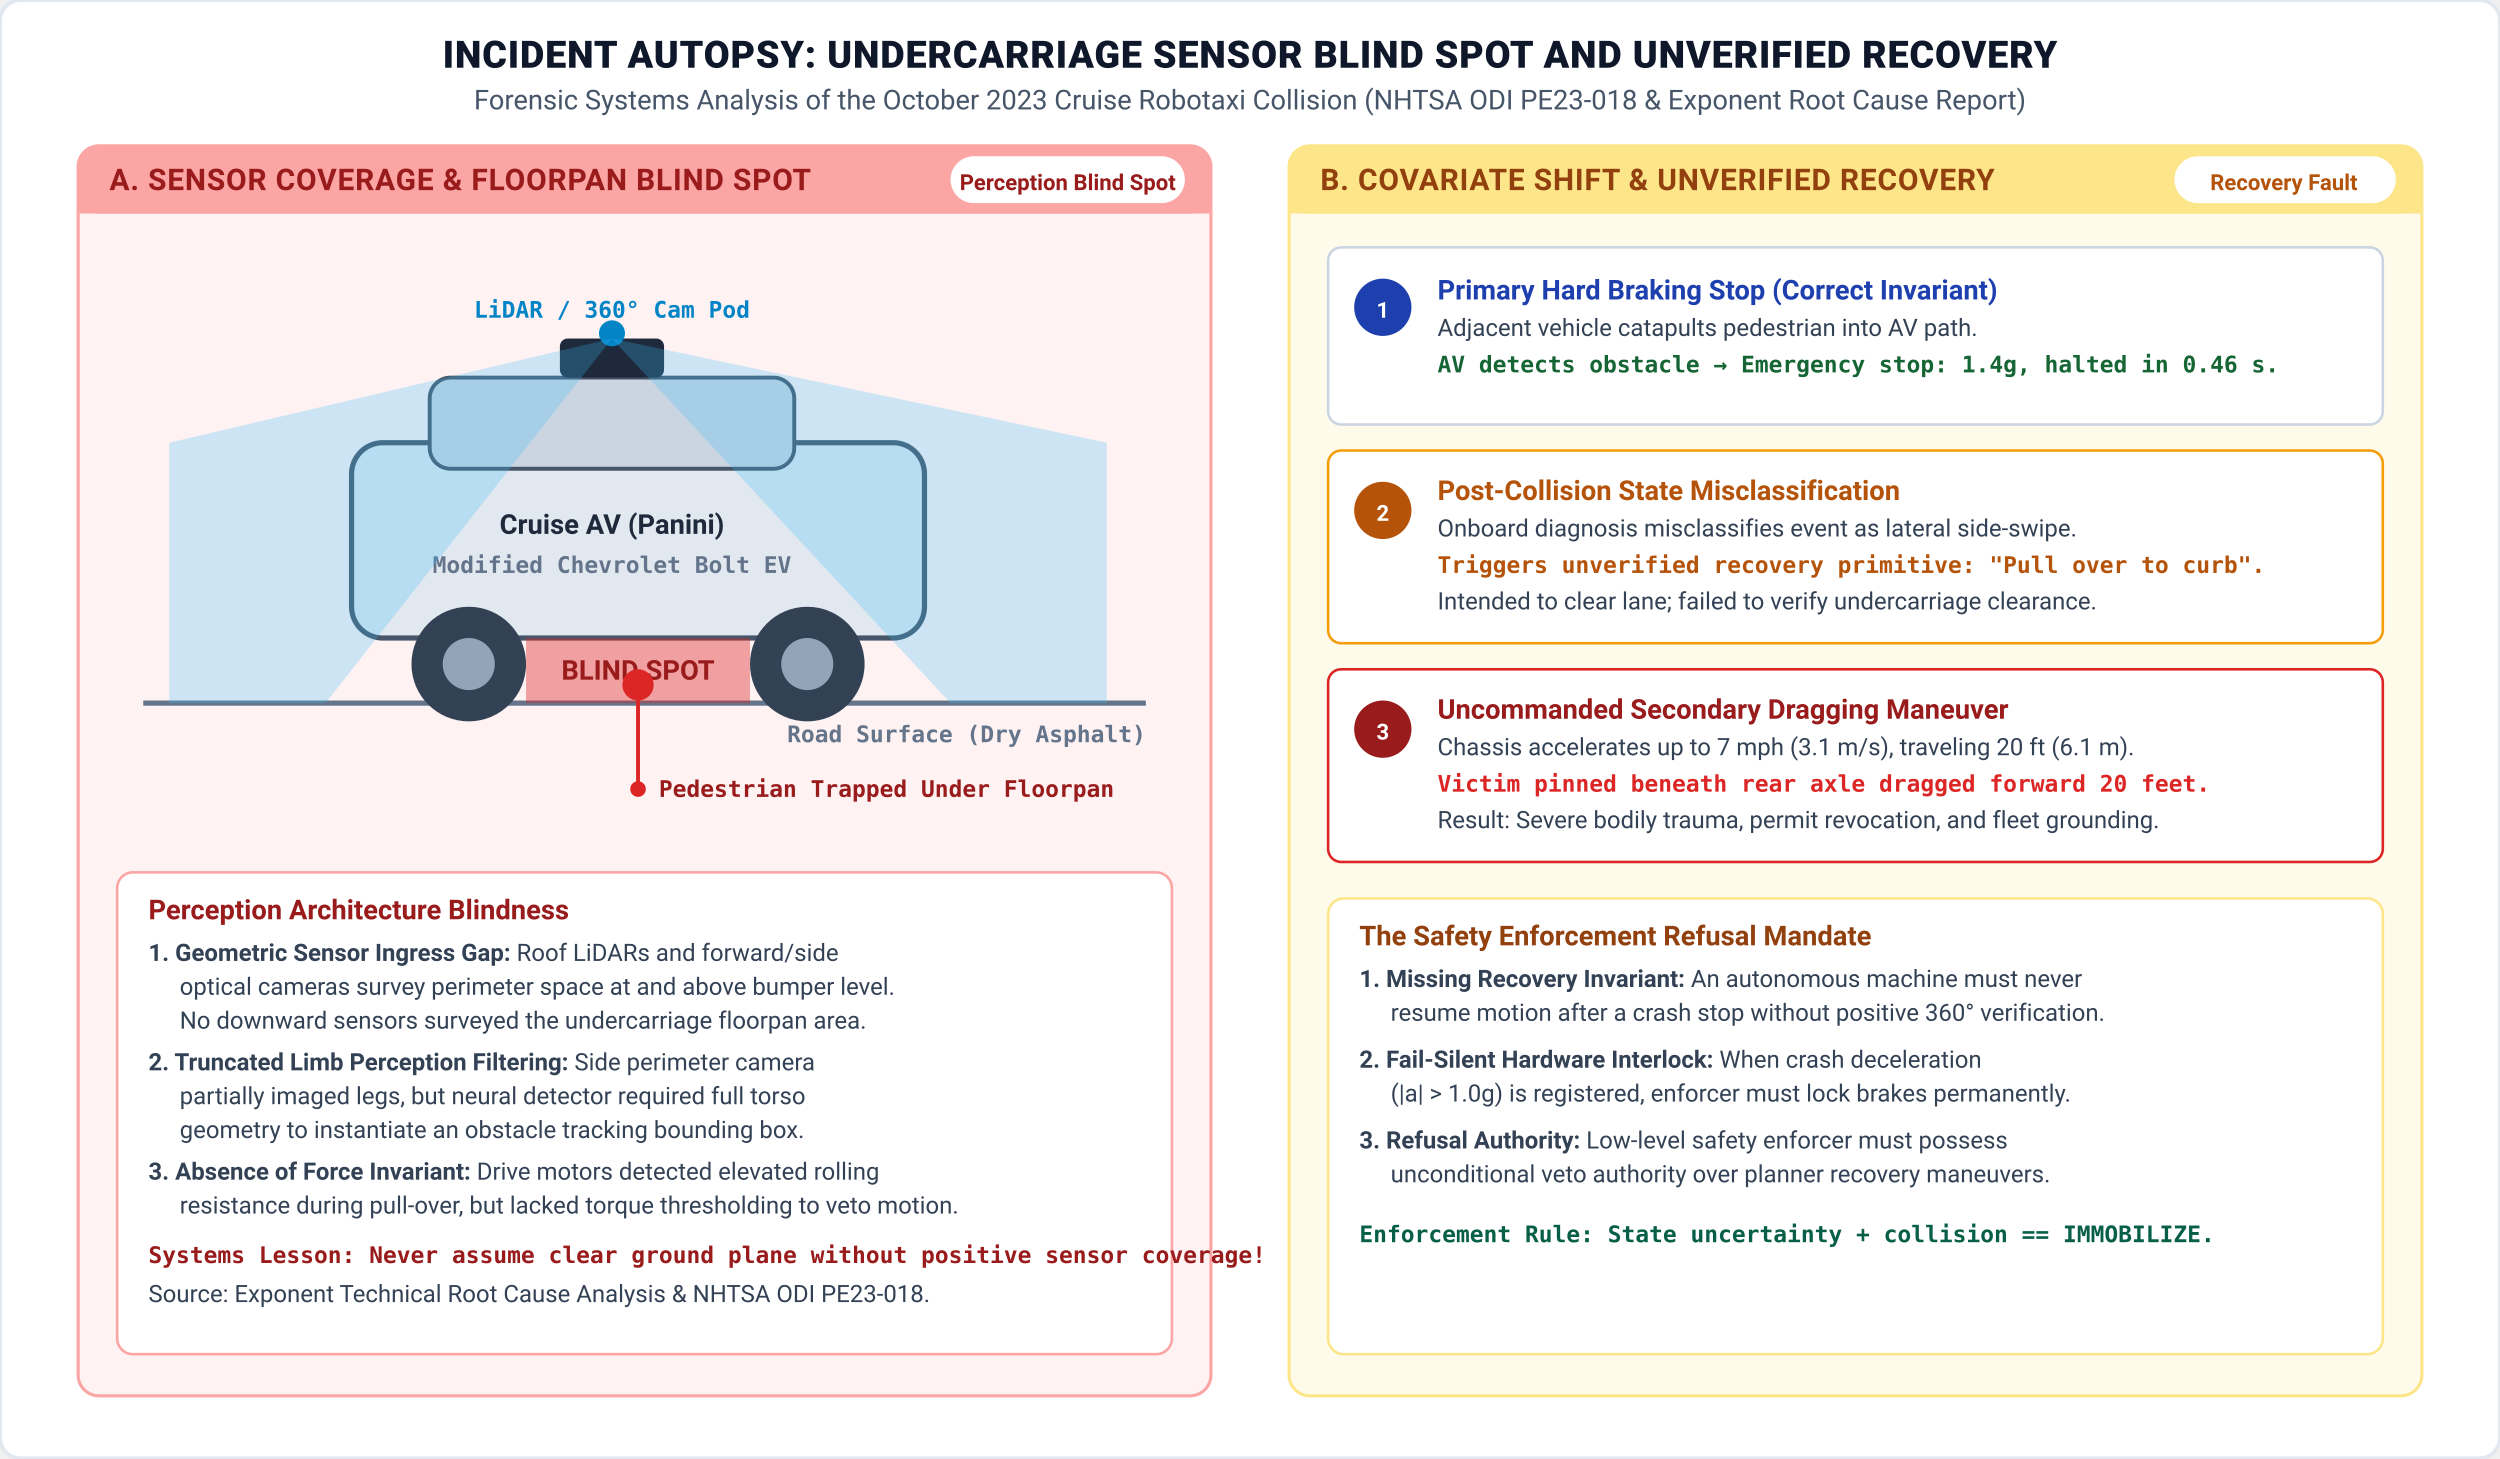
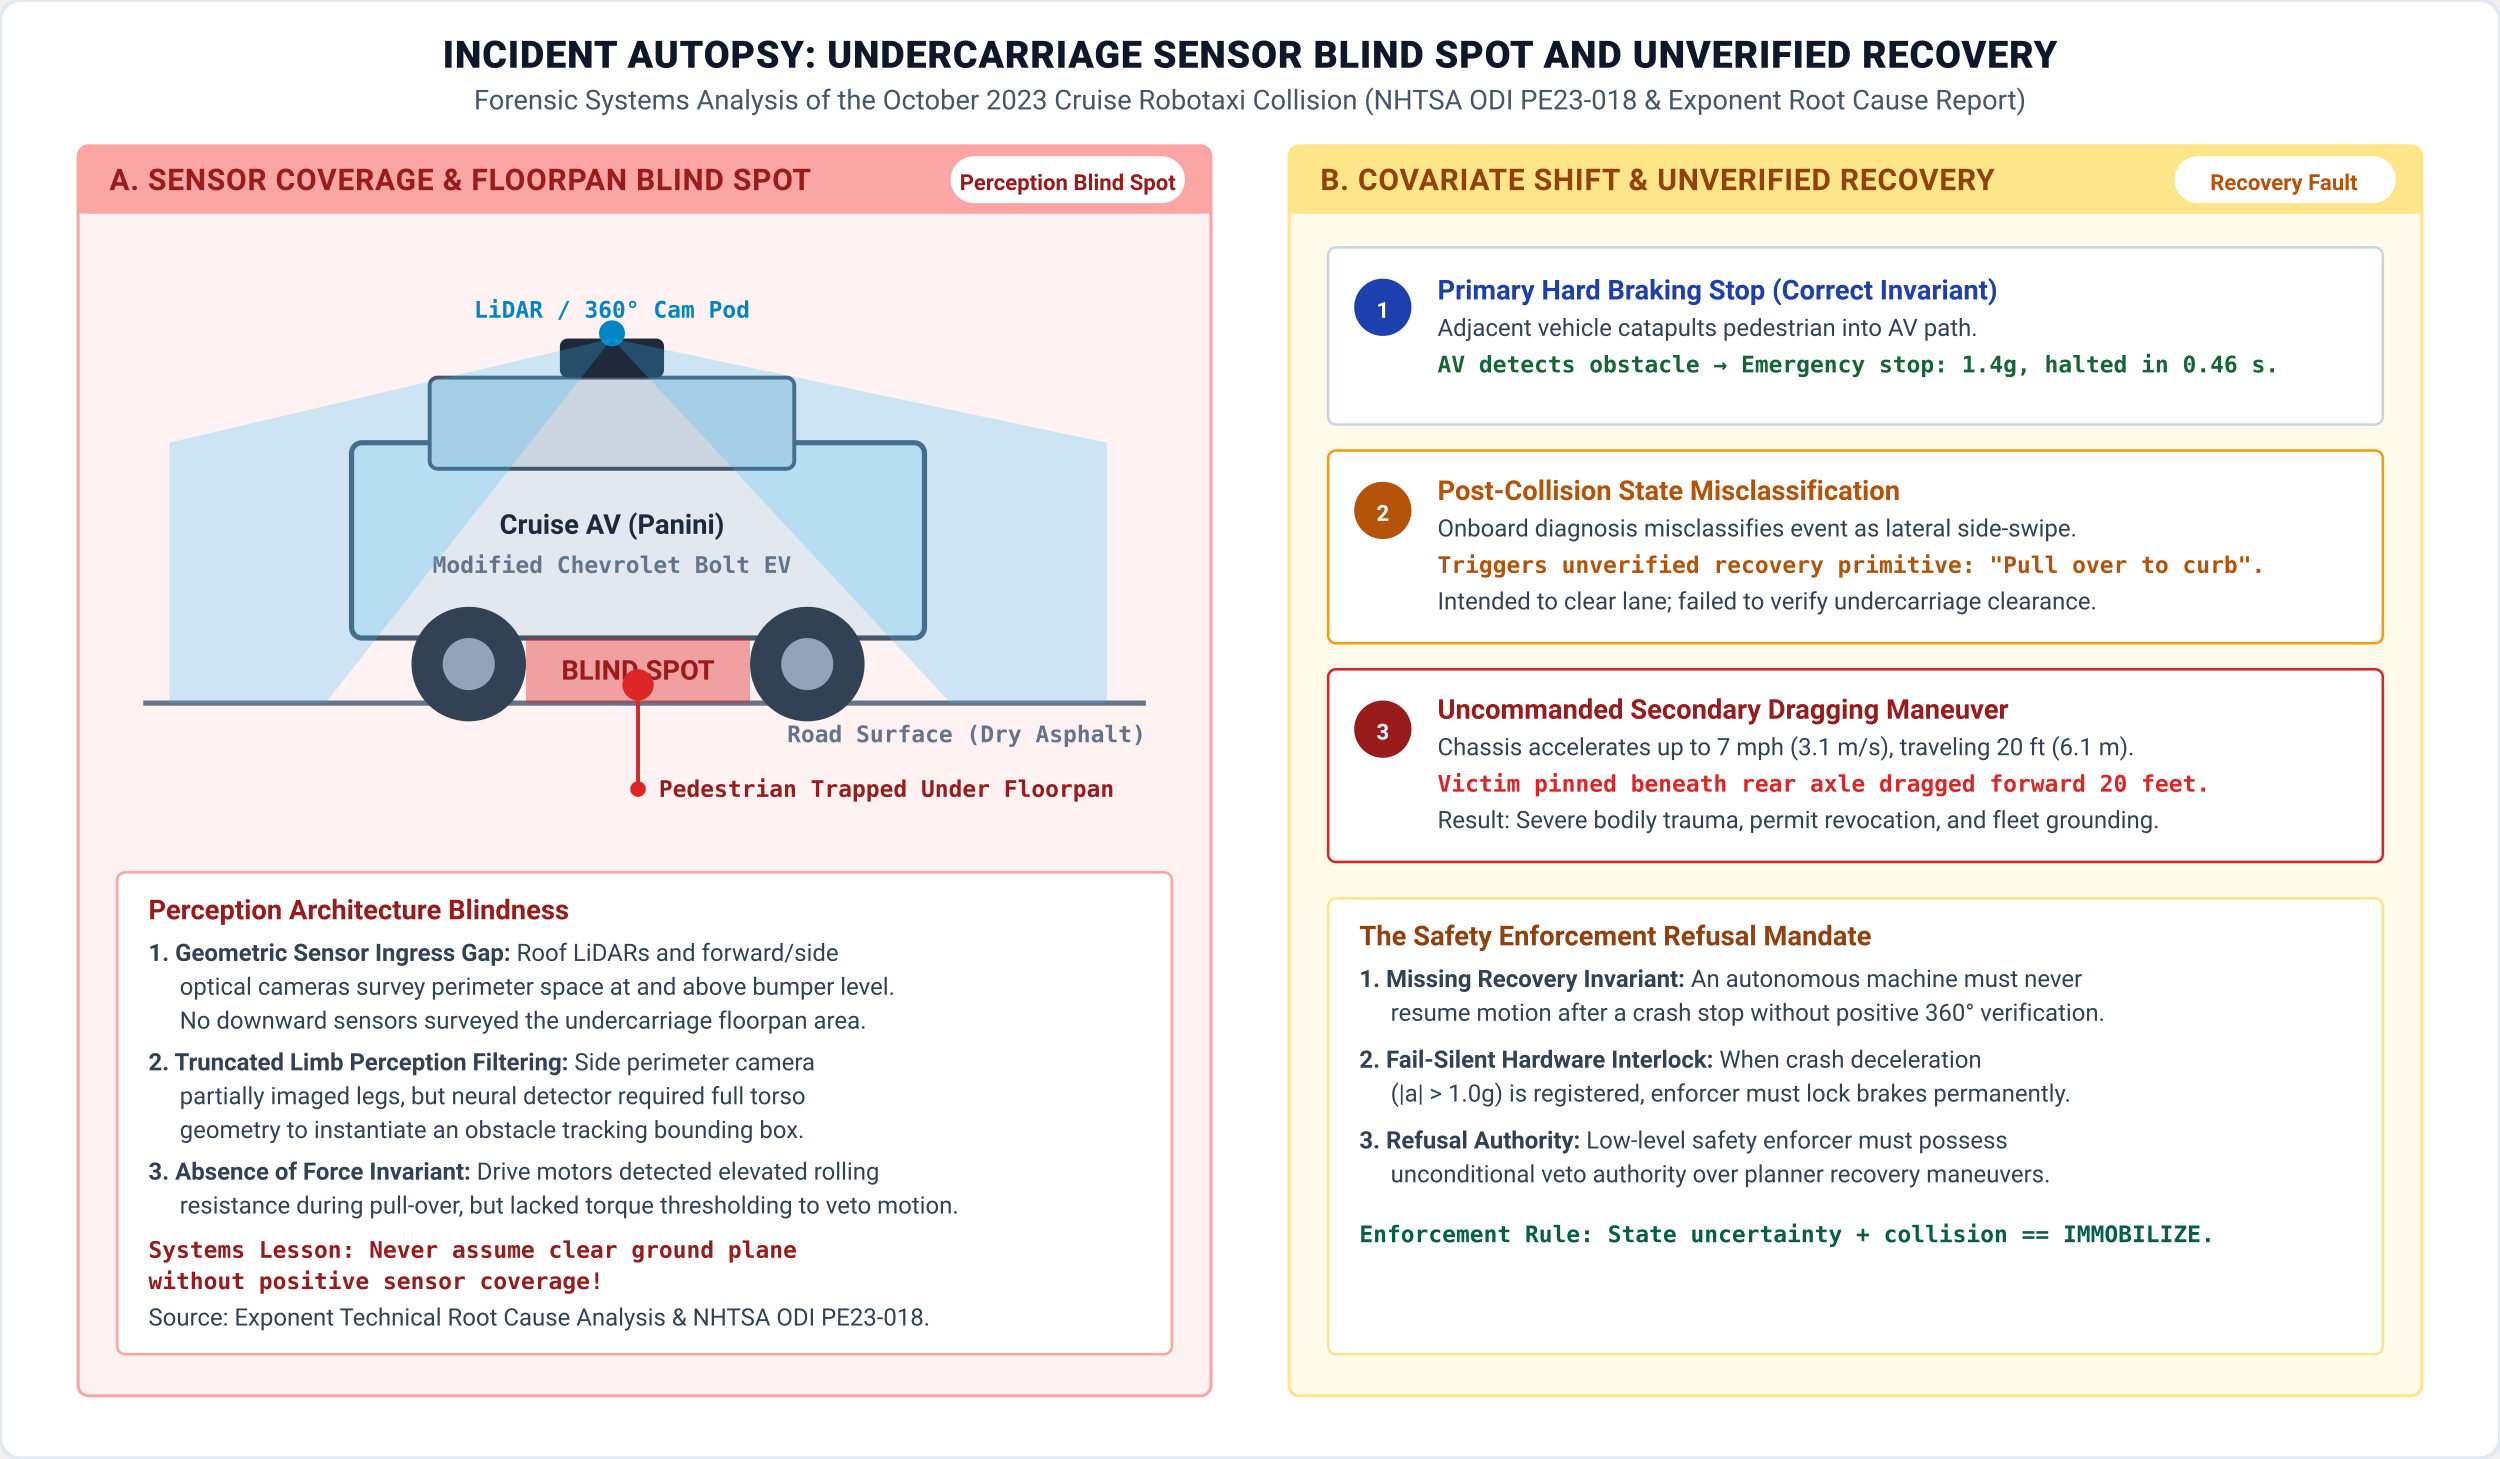
<svg xmlns="http://www.w3.org/2000/svg" viewBox="0 0 960 560" width="100%" height="100%">
  <defs>
    <style>
      .main-title { font-family: "IBM Plex Sans", -apple-system, BlinkMacSystemFont, "Segoe UI", Roboto, sans-serif; font-weight: 800; font-size: 14.5px; fill: #0F172A; text-anchor: middle; letter-spacing: 0.3px; }
      .main-subtitle { font-family: "IBM Plex Sans", -apple-system, BlinkMacSystemFont, "Segoe UI", Roboto, sans-serif; font-size: 10.5px; fill: #475569; text-anchor: middle; }
      .panel-header { font-family: "IBM Plex Sans", -apple-system, BlinkMacSystemFont, "Segoe UI", Roboto, sans-serif; font-weight: 700; font-size: 11.5px; letter-spacing: 0.3px; }
      .box-title { font-family: "IBM Plex Sans", -apple-system, BlinkMacSystemFont, "Segoe UI", Roboto, sans-serif; font-weight: 700; font-size: 10.5px; }
      .body-txt { font-family: "IBM Plex Sans", -apple-system, BlinkMacSystemFont, "Segoe UI", Roboto, sans-serif; font-size: 9.2px; fill: #334155; line-height: 1.35; }
      .math-txt { font-family: "STIX Two Text", "Times New Roman", serif; font-style: italic; font-size: 10px; }
      .code-txt { font-family: "IBM Plex Mono", Menlo, Consolas, monospace; font-size: 8.8px; font-weight: 600; }
      .badge-txt { font-family: "IBM Plex Sans", -apple-system, BlinkMacSystemFont, "Segoe UI", Roboto, sans-serif; font-weight: 700; font-size: 8.5px; text-anchor: middle; }
    </style>
    <marker id="arr-navy" viewBox="0 0 10 10" refX="7" refY="5" markerWidth="6" markerHeight="6" orient="auto-start-reverse">
      <path d="M 0 1.5 L 8 5 L 0 8.5 z" fill="#1F407A" />
    </marker>
    <marker id="arr-red" viewBox="0 0 10 10" refX="7" refY="5" markerWidth="6" markerHeight="6" orient="auto-start-reverse">
      <path d="M 0 1.5 L 8 5 L 0 8.5 z" fill="#991B1B" />
    </marker>
    <marker id="arr-amber" viewBox="0 0 10 10" refX="7" refY="5" markerWidth="6" markerHeight="6" orient="auto-start-reverse">
      <path d="M 0 1.5 L 8 5 L 0 8.5 z" fill="#B45309" />
    </marker>
  </defs>
  <rect width="960" height="560" fill="#FFFFFF" rx="8" stroke="#E2E8F0" stroke-width="1.5" />
  <text x="480" y="26" class="main-title">INCIDENT AUTOPSY: UNDERCARRIAGE SENSOR BLIND SPOT AND UNVERIFIED RECOVERY</text>
  <text x="480" y="42" class="main-subtitle">Forensic Systems Analysis of the October 2023 Cruise Robotaxi Collision (NHTSA ODI PE23-018 &amp; Exponent Root Cause Report)</text>
-   <rect x="30" y="56" width="435" height="480" rx="8" fill="#FEF2F2" stroke="#FCA5A5" stroke-width="1.2" />
-   <rect x="30" y="56" width="435" height="26" rx="8" fill="#FCA5A5" />
+   <rect x="30" y="56" width="435" height="480" rx="4" fill="#FEF2F2" stroke="#FCA5A5" stroke-width="1.2" />
+   <rect x="30" y="56" width="435" height="26" rx="4" fill="#FCA5A5" />
  <rect x="30" y="74" width="435" height="8" fill="#FCA5A5" />
  <text x="42" y="73" class="panel-header" fill="#991B1B">A. SENSOR COVERAGE &amp; FLOORPAN BLIND SPOT</text>
  <rect x="365" y="60" width="90" height="18" rx="9" fill="#FFFFFF" />
  <text x="410" y="73" class="badge-txt" fill="#991B1B">Perception Blind Spot</text>
  <g transform="translate(45, 95)">
    <line x1="10" y1="175" x2="395" y2="175" stroke="#64748B" stroke-width="2" />
    <text x="395" y="190" class="code-txt" text-anchor="end" fill="#64748B">Road Surface (Dry Asphalt)</text>
-     <rect x="90" y="75" width="220" height="75" rx="12" fill="#E2E8F0" stroke="#475569" stroke-width="2" />
-     <rect x="120" y="50" width="140" height="35" rx="8" fill="#CBD5E1" stroke="#475569" stroke-width="1.5" />
+     <rect x="90" y="75" width="220" height="75" rx="4" fill="#E2E8F0" stroke="#475569" stroke-width="2" />
+     <rect x="120" y="50" width="140" height="35" rx="3" fill="#CBD5E1" stroke="#475569" stroke-width="1.5" />
    <text x="190" y="110" class="box-title" text-anchor="middle" fill="#1E293B">Cruise AV (Panini)</text>
    <text x="190" y="125" class="code-txt" text-anchor="middle" fill="#64748B">Modified Chevrolet Bolt EV</text>
    <circle cx="135" cy="160" r="22" fill="#334155" />
    <circle cx="135" cy="160" r="10" fill="#94A3B8" />
    <circle cx="265" cy="160" r="22" fill="#334155" />
    <circle cx="265" cy="160" r="10" fill="#94A3B8" />
    <rect x="170" y="35" width="40" height="15" rx="3" fill="#1E293B" />
    <circle cx="190" cy="33" r="5" fill="#0284C7" />
    <text x="190" y="27" class="code-txt" text-anchor="middle" fill="#0284C7">LiDAR / 360° Cam Pod</text>
    <polygon points="190,35 380,75 380,175 320,175" fill="#38BDF8" opacity="0.25" />
    <polygon points="190,35 20,75 20,175 80,175" fill="#38BDF8" opacity="0.25" />
    <rect x="157" y="150" width="86" height="25" fill="#DC2626" opacity="0.4" />
    <text x="200" y="166" class="box-title" text-anchor="middle" fill="#991B1B">BLIND SPOT</text>
    <circle cx="200" cy="168" r="6" fill="#DC2626" />
    <line x1="200" y1="168" x2="200" y2="208" stroke="#DC2626" stroke-width="1.5" />
    <circle cx="200" cy="208" r="3" fill="#DC2626" />
    <text x="208" y="211" class="code-txt" fill="#991B1B">Pedestrian Trapped Under Floorpan</text>
  </g>
  <g transform="translate(45, 335)">
-     <rect width="405" height="185" rx="6" fill="#FFFFFF" stroke="#FCA5A5" stroke-width="1" />
+     <rect width="405" height="185" rx="3" fill="#FFFFFF" stroke="#FCA5A5" stroke-width="1" />
    <text x="12" y="18" class="box-title" fill="#991B1B">Perception Architecture Blindness</text>
    <text x="12" y="34" class="body-txt">
      <tspan font-weight="700">1. Geometric Sensor Ingress Gap:</tspan> Roof LiDARs and forward/side</text>
    <text x="24" y="47" class="body-txt">optical cameras survey perimeter space at and above bumper level.</text>
    <text x="24" y="60" class="body-txt">No downward sensors surveyed the undercarriage floorpan area.</text>
    <text x="12" y="76" class="body-txt">
      <tspan font-weight="700">2. Truncated Limb Perception Filtering:</tspan> Side perimeter camera</text>
    <text x="24" y="89" class="body-txt">partially imaged legs, but neural detector required full torso</text>
    <text x="24" y="102" class="body-txt">geometry to instantiate an obstacle tracking bounding box.</text>
    <text x="12" y="118" class="body-txt">
      <tspan font-weight="700">3. Absence of Force Invariant:</tspan> Drive motors detected elevated rolling</text>
    <text x="24" y="131" class="body-txt">resistance during pull-over, but lacked torque thresholding to veto motion.</text>
-     <text x="12" y="150" class="code-txt" fill="#991B1B">Systems Lesson: Never assume clear ground plane without positive sensor coverage!</text>
-     <text x="12" y="165" class="body-txt" fill="#64748B">Source: Exponent Technical Root Cause Analysis &amp; NHTSA ODI PE23-018.</text>
+     <text x="12" y="148" class="code-txt" fill="#991B1B">Systems Lesson: Never assume clear ground plane</text>
+     <text x="12" y="160" class="code-txt" fill="#991B1B">without positive sensor coverage!</text>
+     <text x="12" y="174" class="body-txt" fill="#64748B">Source: Exponent Technical Root Cause Analysis &amp; NHTSA ODI PE23-018.</text>
  </g>
-   <rect x="495" y="56" width="435" height="480" rx="8" fill="#FFFBEB" stroke="#FDE68A" stroke-width="1.2" />
-   <rect x="495" y="56" width="435" height="26" rx="8" fill="#FDE68A" />
+   <rect x="495" y="56" width="435" height="480" rx="4" fill="#FFFBEB" stroke="#FDE68A" stroke-width="1.2" />
+   <rect x="495" y="56" width="435" height="26" rx="4" fill="#FDE68A" />
  <rect x="495" y="74" width="435" height="8" fill="#FDE68A" />
  <text x="507" y="73" class="panel-header" fill="#92400E">B. COVARIATE SHIFT &amp; UNVERIFIED RECOVERY</text>
  <rect x="835" y="60" width="85" height="18" rx="9" fill="#FFFFFF" />
  <text x="877" y="73" class="badge-txt" fill="#B45309">Recovery Fault</text>
  <g transform="translate(510, 95)">
-     <rect width="405" height="68" rx="5" fill="#FFFFFF" stroke="#CBD5E1" stroke-width="1" />
+     <rect width="405" height="68" rx="3" fill="#FFFFFF" stroke="#CBD5E1" stroke-width="1" />
    <rect x="10" y="12" width="22" height="22" rx="11" fill="#1E40AF" />
    <text x="21" y="27" class="badge-txt" fill="#FFFFFF">1</text>
    <text x="42" y="20" class="box-title" fill="#1E40AF">Primary Hard Braking Stop (Correct Invariant)</text>
    <text x="42" y="34" class="body-txt">Adjacent vehicle catapults pedestrian into AV path.</text>
    <text x="42" y="48" class="code-txt" fill="#166534">AV detects obstacle → Emergency stop: 1.4g, halted in 0.46 s.</text>
-     <rect y="78" width="405" height="74" rx="5" fill="#FFFFFF" stroke="#F59E0B" stroke-width="1" />
+     <rect y="78" width="405" height="74" rx="3" fill="#FFFFFF" stroke="#F59E0B" stroke-width="1" />
    <rect x="10" y="90" width="22" height="22" rx="11" fill="#B45309" />
    <text x="21" y="105" class="badge-txt" fill="#FFFFFF">2</text>
    <text x="42" y="97" class="box-title" fill="#B45309">Post-Collision State Misclassification</text>
    <text x="42" y="111" class="body-txt">Onboard diagnosis misclassifies event as lateral side-swipe.</text>
    <text x="42" y="125" class="code-txt" fill="#B45309">Triggers unverified recovery primitive: "Pull over to curb".</text>
    <text x="42" y="139" class="body-txt" fill="#64748B">Intended to clear lane; failed to verify undercarriage clearance.</text>
-     <rect y="162" width="405" height="74" rx="5" fill="#FFFFFF" stroke="#DC2626" stroke-width="1" />
+     <rect y="162" width="405" height="74" rx="3" fill="#FFFFFF" stroke="#DC2626" stroke-width="1" />
    <rect x="10" y="174" width="22" height="22" rx="11" fill="#991B1B" />
    <text x="21" y="189" class="badge-txt" fill="#FFFFFF">3</text>
    <text x="42" y="181" class="box-title" fill="#991B1B">Uncommanded Secondary Dragging Maneuver</text>
    <text x="42" y="195" class="body-txt">Chassis accelerates up to 7 mph (3.1 m/s), traveling 20 ft (6.1 m).</text>
    <text x="42" y="209" class="code-txt" fill="#DC2626">Victim pinned beneath rear axle dragged forward 20 feet.</text>
    <text x="42" y="223" class="body-txt" fill="#991B1B">Result: Severe bodily trauma, permit revocation, and fleet grounding.</text>
  </g>
  <g transform="translate(510, 345)">
-     <rect width="405" height="175" rx="6" fill="#FFFFFF" stroke="#FDE68A" stroke-width="1" />
+     <rect width="405" height="175" rx="3" fill="#FFFFFF" stroke="#FDE68A" stroke-width="1" />
    <text x="12" y="18" class="box-title" fill="#92400E">The Safety Enforcement Refusal Mandate</text>
    <text x="12" y="34" class="body-txt">
      <tspan font-weight="700">1. Missing Recovery Invariant:</tspan> An autonomous machine must never</text>
    <text x="24" y="47" class="body-txt">resume motion after a crash stop without positive 360° verification.</text>
    <text x="12" y="65" class="body-txt">
      <tspan font-weight="700">2. Fail-Silent Hardware Interlock:</tspan> When crash deceleration</text>
    <text x="24" y="78" class="body-txt">(|a| &gt; 1.0g) is registered, enforcer must lock brakes permanently.</text>
    <text x="12" y="96" class="body-txt">
      <tspan font-weight="700">3. Refusal Authority:</tspan> Low-level safety enforcer must possess</text>
    <text x="24" y="109" class="body-txt">unconditional veto authority over planner recovery maneuvers.</text>
    <text x="12" y="132" class="code-txt" fill="#065F46">Enforcement Rule: State uncertainty + collision == IMMOBILIZE.</text>
  </g>
</svg>
